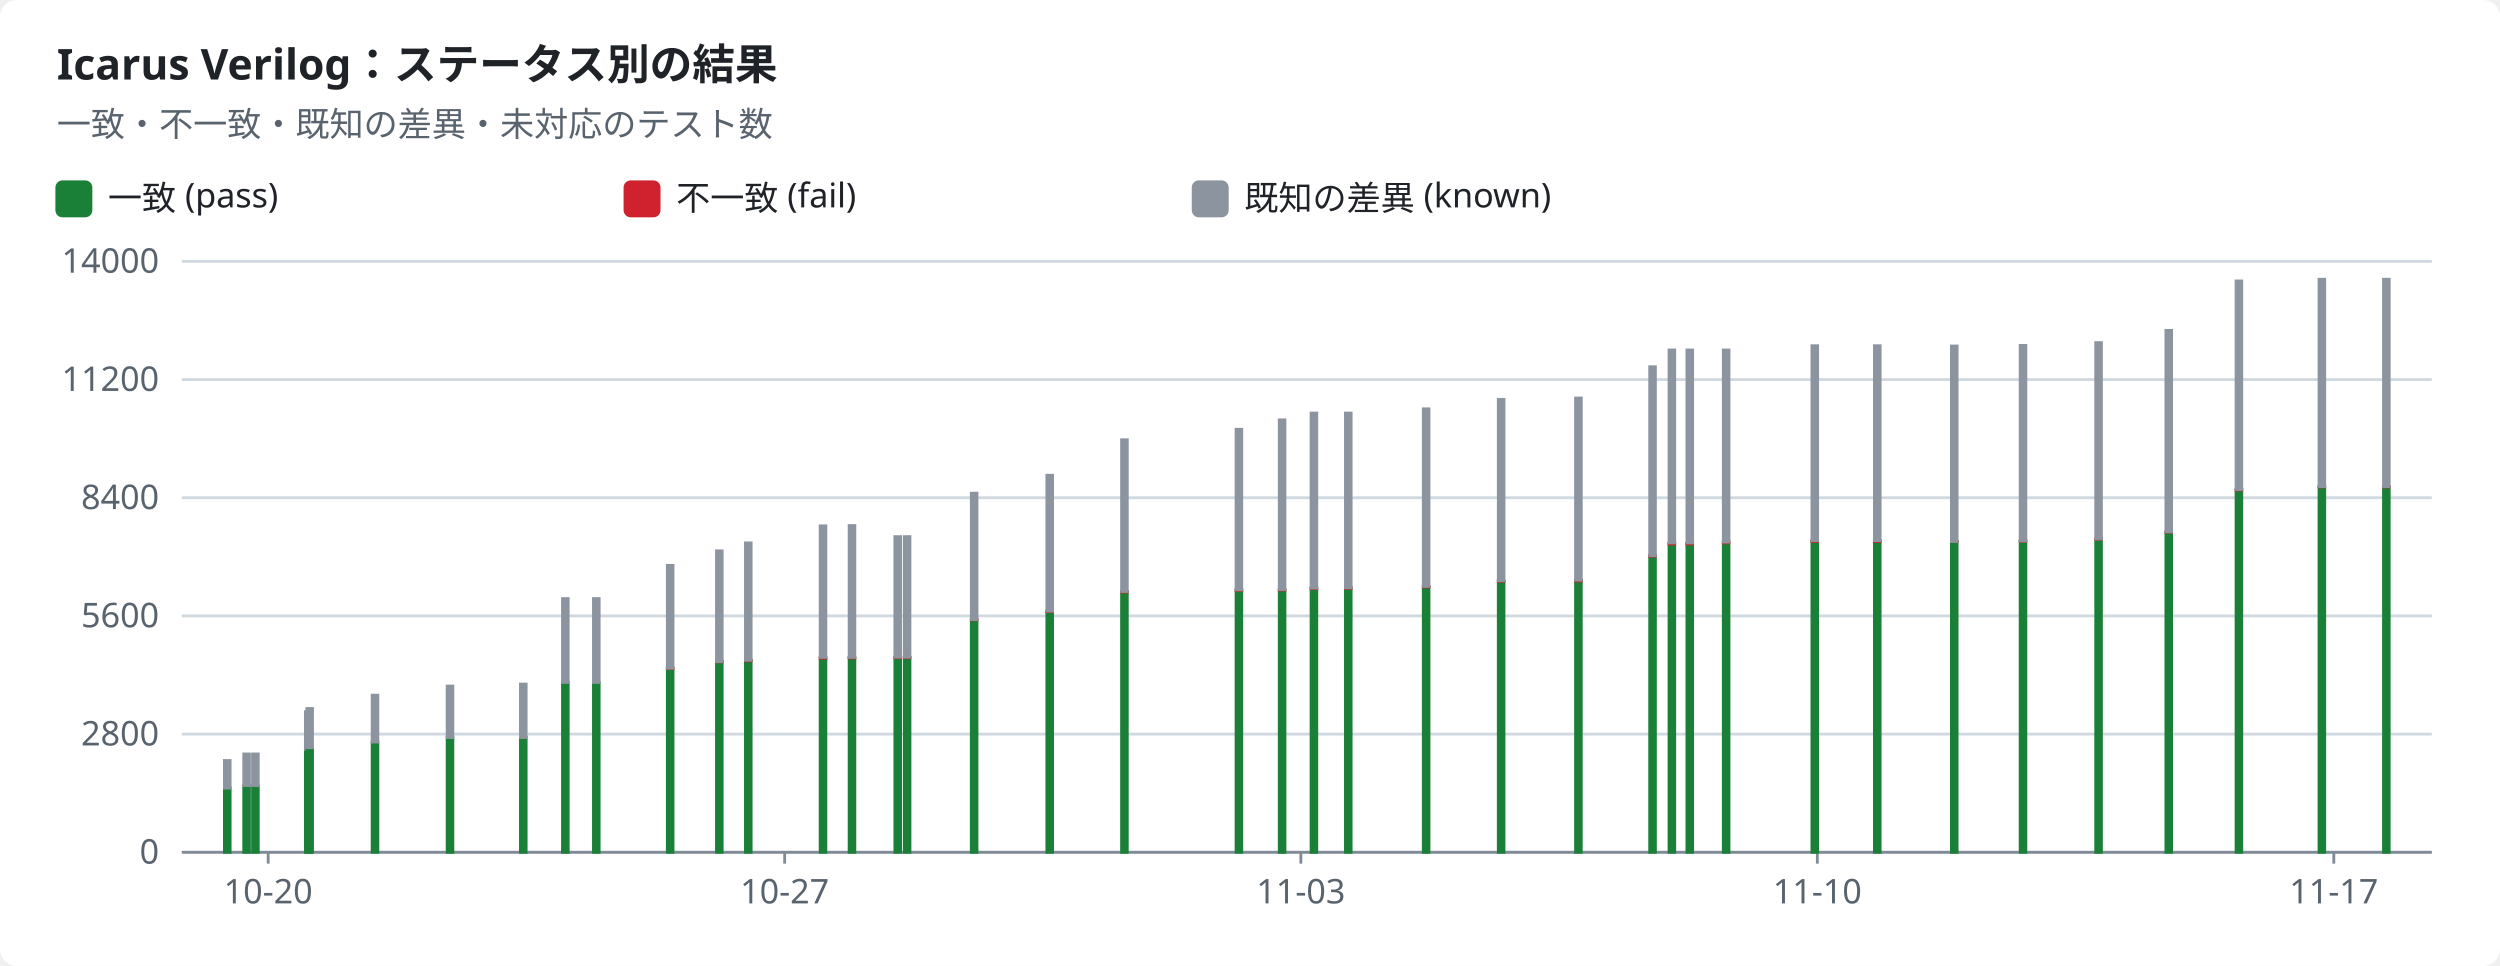
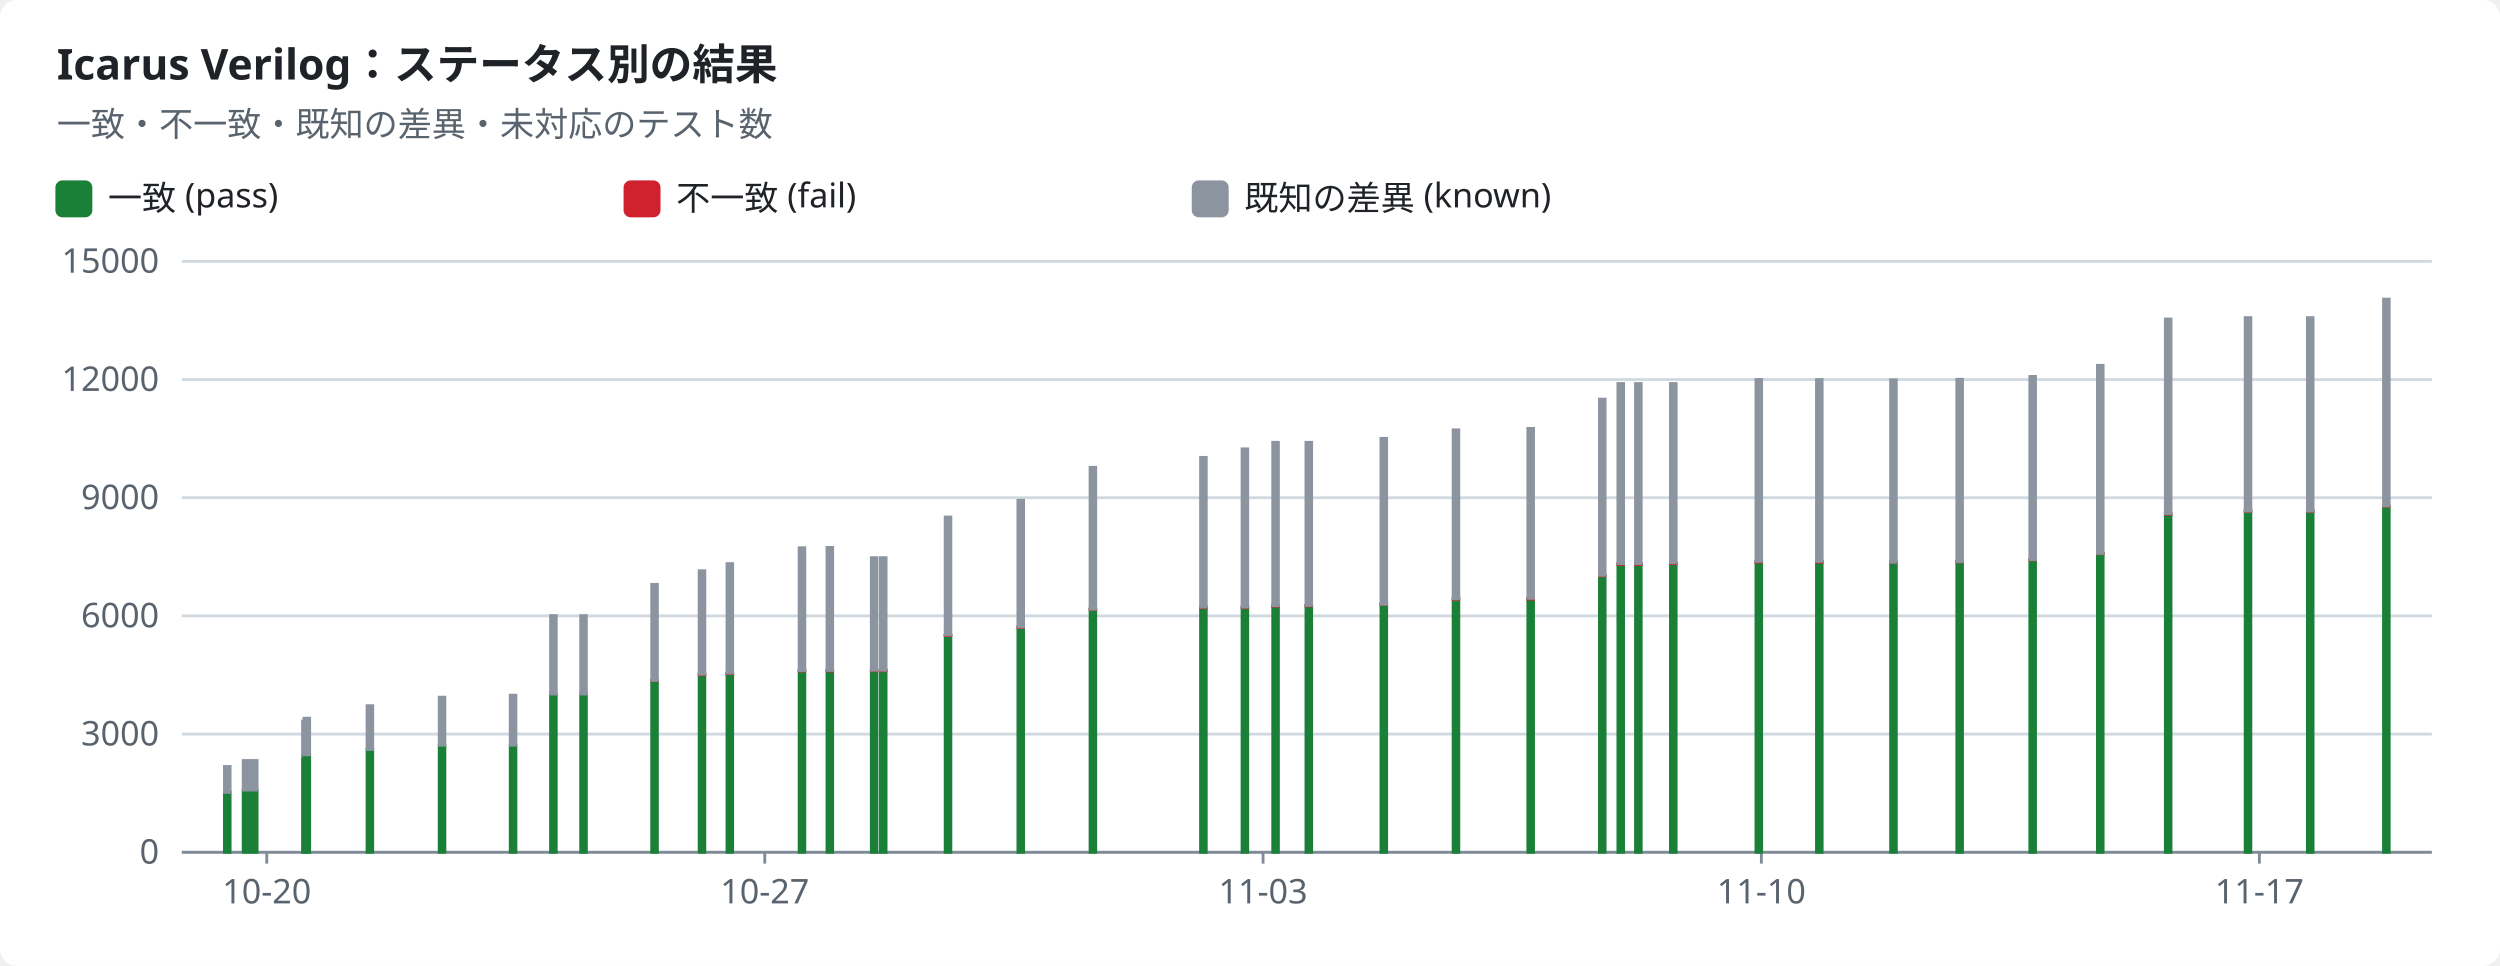
<svg xmlns="http://www.w3.org/2000/svg" width="880" height="340" viewBox="0 0 880 340" role="img">
  <style>text{font-family:-apple-system,BlinkMacSystemFont,"Segoe UI","Noto Sans",Helvetica,Arial,sans-serif;font-size:12px;fill:#1f2328;stroke:none}.bg{fill:#ffffff}.muted{fill:#59636e}.title{font-size:15px;font-weight:600}.grid{stroke:#d1d9e0;stroke-width:1}.axis{stroke:#818b98;stroke-width:1}.line{fill:none;stroke-width:2}.dashed{stroke-dasharray:5 4}.c-pass{stroke:#1a7f37;fill:#1a7f37}.c-fail{stroke:#cf222e;fill:#cf222e}.c-known{stroke:#8c959f;fill:#8c959f}.c-unsupported{stroke:#bf8700;fill:#bf8700}.line{fill:none}.mk{fill:none;stroke-width:1.6}@media (prefers-color-scheme:dark){text{fill:#f0f6fc}.bg{fill:#0d1117}.muted{fill:#9198a1}.grid{stroke:#3d444d}.axis{stroke:#656c76}.c-pass{stroke:#3fb950;fill:#3fb950}.c-fail{stroke:#f85149;fill:#f85149}.c-known{stroke:#6e7681;fill:#6e7681}.c-unsupported{stroke:#d29922;fill:#d29922}.line{fill:none}.mk{fill:none;stroke-width:1.6}}</style>
  <rect class="bg" width="880" height="340" rx="6" />
  <text x="20.0" y="28.0" class="title" text-anchor="start">Icarus Verilog：ステータス別の結果</text>
  <text x="20.0" y="48.0" class="muted" text-anchor="start">一致・不一致・既知の差異・未対応のテスト数</text>
  <rect class="c-pass" x="20" y="64" width="12" height="12" rx="2" />
  <text x="38.0" y="74.0" text-anchor="start">一致 (pass)</text>
  <rect class="c-fail" x="220" y="64" width="12" height="12" rx="2" />
  <text x="238.0" y="74.0" text-anchor="start">不一致 (fail)</text>
  <rect class="c-known" x="420" y="64" width="12" height="12" rx="2" />
  <text x="438.0" y="74.0" text-anchor="start">既知の差異 (known)</text>
  <line class="grid" x1="64" x2="856" y1="300.0" y2="300.0" />
  <text x="56.0" y="304.0" class="muted" text-anchor="end">0</text>
  <line class="grid" x1="64" x2="856" y1="258.4" y2="258.4" />
-   <text x="56.0" y="262.4" class="muted" text-anchor="end">2800</text>
+   <text x="56.0" y="262.4" class="muted" text-anchor="end">3000</text>
  <line class="grid" x1="64" x2="856" y1="216.8" y2="216.8" />
-   <text x="56.0" y="220.8" class="muted" text-anchor="end">5600</text>
+   <text x="56.0" y="220.8" class="muted" text-anchor="end">6000</text>
  <line class="grid" x1="64" x2="856" y1="175.2" y2="175.2" />
-   <text x="56.0" y="179.2" class="muted" text-anchor="end">8400</text>
+   <text x="56.0" y="179.2" class="muted" text-anchor="end">9000</text>
  <line class="grid" x1="64" x2="856" y1="133.6" y2="133.6" />
-   <text x="56.0" y="137.6" class="muted" text-anchor="end">11200</text>
+   <text x="56.0" y="137.6" class="muted" text-anchor="end">12000</text>
  <line class="grid" x1="64" x2="856" y1="92.0" y2="92.0" />
-   <text x="56.0" y="96.0" class="muted" text-anchor="end">14000</text>
+   <text x="56.0" y="96.0" class="muted" text-anchor="end">15000</text>
  <line class="axis" x1="64" x2="856" y1="300" y2="300" />
-   <line class="axis" x1="94.4" x2="94.4" y1="300" y2="304" />
-   <text x="94.4" y="318.0" class="muted" text-anchor="middle">10-20</text>
-   <line class="axis" x1="276.2" x2="276.2" y1="300" y2="304" />
-   <text x="276.2" y="318.0" class="muted" text-anchor="middle">10-27</text>
-   <line class="axis" x1="457.9" x2="457.9" y1="300" y2="304" />
-   <text x="457.9" y="318.0" class="muted" text-anchor="middle">11-03</text>
-   <line class="axis" x1="639.7" x2="639.7" y1="300" y2="304" />
-   <text x="639.7" y="318.0" class="muted" text-anchor="middle">11-10</text>
-   <line class="axis" x1="821.5" x2="821.5" y1="300" y2="304" />
-   <text x="821.5" y="318.0" class="muted" text-anchor="middle">11-17</text>
-   <rect class="c-pass" x="79.0" y="277.4" width="2.0" height="22.6" />
-   <rect class="c-known" x="79.0" y="267.7" width="2.0" height="9.7" />
-   <rect class="c-pass" x="85.8" y="276.6" width="2.0" height="23.4" />
-   <rect class="c-known" x="85.8" y="265.4" width="2.0" height="11.1" />
-   <rect class="c-pass" x="88.9" y="276.6" width="2.0" height="23.4" />
-   <rect class="c-known" x="88.9" y="265.4" width="2.0" height="11.1" />
-   <rect class="c-pass" x="107.5" y="263.8" width="2.0" height="36.2" />
-   <rect class="c-known" x="107.5" y="250.5" width="2.0" height="13.3" />
-   <rect class="c-pass" x="108.0" y="263.3" width="2.0" height="36.7" />
-   <rect class="c-known" x="108.0" y="249.4" width="2.0" height="13.8" />
-   <rect class="c-pass" x="131.0" y="261.2" width="2.0" height="38.8" />
-   <rect class="c-known" x="131.0" y="244.7" width="2.0" height="16.5" />
-   <rect class="c-pass" x="157.4" y="259.6" width="2.0" height="40.4" />
-   <rect class="c-known" x="157.4" y="241.5" width="2.0" height="18.1" />
-   <rect class="c-pass" x="183.2" y="259.6" width="2.0" height="40.4" />
-   <rect class="c-known" x="183.2" y="240.8" width="2.0" height="18.8" />
-   <rect class="c-pass" x="198.0" y="240.3" width="2.0" height="59.7" />
-   <rect class="c-fail" x="198.0" y="240.3" width="2.0" height="0.0" />
-   <rect class="c-known" x="198.0" y="210.7" width="2.0" height="29.5" />
-   <rect class="c-pass" x="208.9" y="240.3" width="2.0" height="59.7" />
-   <rect class="c-fail" x="208.9" y="240.3" width="2.0" height="0.0" />
-   <rect class="c-known" x="208.9" y="210.7" width="2.0" height="29.5" />
-   <rect class="c-pass" x="234.9" y="235.3" width="2.0" height="64.7" />
-   <rect class="c-fail" x="234.9" y="235.2" width="2.0" height="0.1" />
-   <rect class="c-known" x="234.9" y="199.0" width="2.0" height="36.2" />
-   <rect class="c-pass" x="252.2" y="233.0" width="2.0" height="67.0" />
-   <rect class="c-fail" x="252.2" y="232.8" width="2.0" height="0.2" />
-   <rect class="c-known" x="252.2" y="193.9" width="2.0" height="39.0" />
-   <rect class="c-pass" x="262.4" y="232.6" width="2.0" height="67.4" />
-   <rect class="c-fail" x="262.4" y="232.4" width="2.0" height="0.2" />
-   <rect class="c-known" x="262.4" y="191.1" width="2.0" height="41.3" />
-   <rect class="c-pass" x="288.7" y="231.7" width="2.0" height="68.3" />
-   <rect class="c-fail" x="288.7" y="231.5" width="2.0" height="0.2" />
-   <rect class="c-known" x="288.7" y="185.1" width="2.0" height="46.3" />
-   <rect class="c-pass" x="298.9" y="231.6" width="2.0" height="68.4" />
-   <rect class="c-fail" x="298.9" y="231.4" width="2.0" height="0.2" />
-   <rect class="c-known" x="298.9" y="185.0" width="2.0" height="46.4" />
-   <rect class="c-pass" x="315.0" y="231.6" width="2.0" height="68.4" />
-   <rect class="c-fail" x="315.0" y="231.3" width="2.0" height="0.2" />
-   <rect class="c-known" x="315.0" y="188.9" width="2.0" height="42.4" />
-   <rect class="c-pass" x="318.3" y="231.6" width="2.0" height="68.4" />
-   <rect class="c-fail" x="318.3" y="231.3" width="2.0" height="0.2" />
-   <rect class="c-known" x="318.3" y="188.9" width="2.0" height="42.4" />
-   <rect class="c-pass" x="341.9" y="218.3" width="2.0" height="81.7" />
-   <rect class="c-fail" x="341.9" y="218.0" width="2.0" height="0.2" />
-   <rect class="c-known" x="341.9" y="173.6" width="2.0" height="44.5" />
-   <rect class="c-pass" x="368.5" y="215.3" width="2.0" height="84.7" />
-   <rect class="c-fail" x="368.5" y="215.1" width="2.0" height="0.2" />
-   <rect class="c-known" x="368.5" y="167.3" width="2.0" height="47.8" />
-   <rect class="c-pass" x="394.8" y="208.5" width="2.0" height="91.5" />
-   <rect class="c-fail" x="394.8" y="208.2" width="2.0" height="0.2" />
-   <rect class="c-known" x="394.8" y="154.8" width="2.0" height="53.4" />
-   <rect class="c-pass" x="435.1" y="207.8" width="2.0" height="92.2" />
-   <rect class="c-fail" x="435.1" y="207.6" width="2.0" height="0.2" />
-   <rect class="c-known" x="435.1" y="151.1" width="2.0" height="56.5" />
-   <rect class="c-pass" x="450.3" y="207.8" width="2.0" height="92.2" />
-   <rect class="c-fail" x="450.3" y="207.5" width="2.0" height="0.2" />
-   <rect class="c-known" x="450.3" y="147.8" width="2.0" height="59.7" />
-   <rect class="c-pass" x="461.5" y="207.2" width="2.0" height="92.8" />
-   <rect class="c-fail" x="461.5" y="207.0" width="2.0" height="0.2" />
-   <rect class="c-known" x="461.5" y="145.4" width="2.0" height="61.6" />
-   <rect class="c-pass" x="473.6" y="207.1" width="2.0" height="92.9" />
-   <rect class="c-fail" x="473.6" y="206.9" width="2.0" height="0.2" />
-   <rect class="c-known" x="473.6" y="145.4" width="2.0" height="61.5" />
-   <rect class="c-pass" x="501.0" y="206.6" width="2.0" height="93.4" />
-   <rect class="c-fail" x="501.0" y="206.4" width="2.0" height="0.2" />
-   <rect class="c-known" x="501.0" y="143.9" width="2.0" height="62.5" />
-   <rect class="c-pass" x="527.4" y="204.7" width="2.0" height="95.3" />
-   <rect class="c-fail" x="527.4" y="204.4" width="2.0" height="0.2" />
-   <rect class="c-known" x="527.4" y="140.6" width="2.0" height="63.8" />
-   <rect class="c-pass" x="554.6" y="204.5" width="2.0" height="95.5" />
-   <rect class="c-fail" x="554.6" y="204.2" width="2.0" height="0.3" />
-   <rect class="c-known" x="554.6" y="140.1" width="2.0" height="64.1" />
-   <rect class="c-pass" x="580.7" y="195.8" width="2.0" height="104.2" />
-   <rect class="c-fail" x="580.7" y="195.5" width="2.0" height="0.3" />
-   <rect class="c-known" x="580.7" y="129.1" width="2.0" height="66.5" />
-   <rect class="c-pass" x="587.5" y="191.5" width="2.0" height="108.5" />
-   <rect class="c-fail" x="587.5" y="191.2" width="2.0" height="0.3" />
-   <rect class="c-known" x="587.5" y="123.2" width="2.0" height="67.9" />
-   <rect class="c-pass" x="593.8" y="191.5" width="2.0" height="108.5" />
-   <rect class="c-fail" x="593.8" y="191.2" width="2.0" height="0.3" />
-   <rect class="c-known" x="593.8" y="123.2" width="2.0" height="67.9" />
-   <rect class="c-pass" x="606.6" y="191.1" width="2.0" height="108.9" />
-   <rect class="c-fail" x="606.6" y="190.8" width="2.0" height="0.3" />
-   <rect class="c-known" x="606.6" y="123.2" width="2.0" height="67.6" />
-   <rect class="c-pass" x="637.8" y="190.6" width="2.0" height="109.4" />
-   <rect class="c-fail" x="637.8" y="190.3" width="2.0" height="0.3" />
-   <rect class="c-known" x="637.8" y="121.7" width="2.0" height="68.6" />
-   <rect class="c-pass" x="659.8" y="190.6" width="2.0" height="109.4" />
-   <rect class="c-fail" x="659.8" y="190.3" width="2.0" height="0.3" />
-   <rect class="c-known" x="659.8" y="121.7" width="2.0" height="68.6" />
-   <rect class="c-pass" x="686.9" y="190.7" width="2.0" height="109.3" />
-   <rect class="c-fail" x="686.9" y="190.5" width="2.0" height="0.1" />
-   <rect class="c-known" x="686.9" y="121.8" width="2.0" height="68.8" />
-   <rect class="c-pass" x="711.1" y="190.5" width="2.0" height="109.5" />
-   <rect class="c-fail" x="711.1" y="190.4" width="2.0" height="0.1" />
-   <rect class="c-known" x="711.1" y="121.6" width="2.0" height="68.8" />
-   <rect class="c-pass" x="737.7" y="189.8" width="2.0" height="110.2" />
-   <rect class="c-fail" x="737.7" y="189.7" width="2.0" height="0.1" />
-   <rect class="c-known" x="737.7" y="120.6" width="2.0" height="69.1" />
-   <rect class="c-pass" x="762.4" y="187.4" width="2.0" height="112.6" />
-   <rect class="c-fail" x="762.4" y="187.2" width="2.0" height="0.1" />
-   <rect class="c-known" x="762.4" y="116.3" width="2.0" height="70.9" />
-   <rect class="c-pass" x="787.1" y="172.5" width="2.0" height="127.5" />
-   <rect class="c-fail" x="787.1" y="172.4" width="2.0" height="0.1" />
-   <rect class="c-known" x="787.1" y="98.9" width="2.0" height="73.4" />
-   <rect class="c-pass" x="816.3" y="171.4" width="2.0" height="128.6" />
-   <rect class="c-fail" x="816.3" y="171.3" width="2.0" height="0.1" />
-   <rect class="c-known" x="816.3" y="98.3" width="2.0" height="73.0" />
-   <rect class="c-pass" x="839.0" y="171.4" width="2.0" height="128.6" />
-   <rect class="c-fail" x="839.0" y="171.3" width="2.0" height="0.1" />
-   <rect class="c-known" x="839.0" y="98.3" width="2.0" height="73.0" />
+   <line class="axis" x1="93.9" x2="93.9" y1="300" y2="304" />
+   <text x="93.9" y="318.0" class="muted" text-anchor="middle">10-20</text>
+   <line class="axis" x1="269.2" x2="269.2" y1="300" y2="304" />
+   <text x="269.2" y="318.0" class="muted" text-anchor="middle">10-27</text>
+   <line class="axis" x1="444.6" x2="444.6" y1="300" y2="304" />
+   <text x="444.6" y="318.0" class="muted" text-anchor="middle">11-03</text>
+   <line class="axis" x1="620.0" x2="620.0" y1="300" y2="304" />
+   <text x="620.0" y="318.0" class="muted" text-anchor="middle">11-10</text>
+   <line class="axis" x1="795.3" x2="795.3" y1="300" y2="304" />
+   <text x="795.3" y="318.0" class="muted" text-anchor="middle">11-17</text>
+   <rect class="c-pass" x="79.0" y="278.9" width="2.0" height="21.1" />
+   <rect class="c-known" x="79.0" y="269.8" width="2.0" height="9.1" />
+   <rect class="c-pass" x="85.6" y="278.1" width="2.0" height="21.9" />
+   <rect class="c-known" x="85.6" y="267.7" width="2.0" height="10.4" />
+   <rect class="c-pass" x="88.5" y="278.1" width="2.0" height="21.9" />
+   <rect class="c-known" x="88.5" y="267.7" width="2.0" height="10.4" />
+   <rect class="c-pass" x="106.5" y="266.2" width="2.0" height="33.8" />
+   <rect class="c-known" x="106.5" y="253.8" width="2.0" height="12.4" />
+   <rect class="c-pass" x="107.0" y="265.7" width="2.0" height="34.3" />
+   <rect class="c-known" x="107.0" y="252.8" width="2.0" height="12.9" />
+   <rect class="c-pass" x="129.2" y="263.8" width="2.0" height="36.2" />
+   <rect class="c-known" x="129.2" y="248.4" width="2.0" height="15.4" />
+   <rect class="c-pass" x="154.6" y="262.3" width="2.0" height="37.7" />
+   <rect class="c-known" x="154.6" y="245.4" width="2.0" height="16.9" />
+   <rect class="c-pass" x="179.6" y="262.3" width="2.0" height="37.7" />
+   <rect class="c-known" x="179.6" y="244.7" width="2.0" height="17.6" />
+   <rect class="c-pass" x="193.8" y="244.3" width="2.0" height="55.7" />
+   <rect class="c-fail" x="193.8" y="244.2" width="2.0" height="0.0" />
+   <rect class="c-known" x="193.8" y="216.7" width="2.0" height="27.6" />
+   <rect class="c-pass" x="204.4" y="244.3" width="2.0" height="55.7" />
+   <rect class="c-fail" x="204.4" y="244.2" width="2.0" height="0.0" />
+   <rect class="c-known" x="204.4" y="216.7" width="2.0" height="27.6" />
+   <rect class="c-pass" x="229.4" y="239.6" width="2.0" height="60.4" />
+   <rect class="c-fail" x="229.4" y="239.5" width="2.0" height="0.1" />
+   <rect class="c-known" x="229.4" y="205.7" width="2.0" height="33.8" />
+   <rect class="c-pass" x="246.1" y="237.5" width="2.0" height="62.5" />
+   <rect class="c-fail" x="246.1" y="237.3" width="2.0" height="0.2" />
+   <rect class="c-known" x="246.1" y="200.9" width="2.0" height="36.4" />
+   <rect class="c-pass" x="255.9" y="237.1" width="2.0" height="62.9" />
+   <rect class="c-fail" x="255.9" y="236.9" width="2.0" height="0.2" />
+   <rect class="c-known" x="255.9" y="198.4" width="2.0" height="38.5" />
+   <rect class="c-pass" x="281.3" y="236.2" width="2.0" height="63.8" />
+   <rect class="c-fail" x="281.3" y="236.0" width="2.0" height="0.2" />
+   <rect class="c-known" x="281.3" y="192.8" width="2.0" height="43.3" />
+   <rect class="c-pass" x="291.1" y="236.2" width="2.0" height="63.8" />
+   <rect class="c-fail" x="291.1" y="236.0" width="2.0" height="0.2" />
+   <rect class="c-known" x="291.1" y="192.7" width="2.0" height="43.3" />
+   <rect class="c-pass" x="306.7" y="236.1" width="2.0" height="63.9" />
+   <rect class="c-fail" x="306.7" y="235.9" width="2.0" height="0.2" />
+   <rect class="c-known" x="306.7" y="196.3" width="2.0" height="39.6" />
+   <rect class="c-pass" x="309.9" y="236.1" width="2.0" height="63.9" />
+   <rect class="c-fail" x="309.9" y="235.9" width="2.0" height="0.2" />
+   <rect class="c-known" x="309.9" y="196.3" width="2.0" height="39.6" />
+   <rect class="c-pass" x="332.7" y="223.7" width="2.0" height="76.3" />
+   <rect class="c-fail" x="332.7" y="223.5" width="2.0" height="0.2" />
+   <rect class="c-known" x="332.7" y="182.0" width="2.0" height="41.5" />
+   <rect class="c-pass" x="358.3" y="220.9" width="2.0" height="79.1" />
+   <rect class="c-fail" x="358.3" y="220.7" width="2.0" height="0.2" />
+   <rect class="c-known" x="358.3" y="176.1" width="2.0" height="44.6" />
+   <rect class="c-pass" x="383.7" y="214.6" width="2.0" height="85.4" />
+   <rect class="c-fail" x="383.7" y="214.3" width="2.0" height="0.2" />
+   <rect class="c-known" x="383.7" y="164.5" width="2.0" height="49.9" />
+   <rect class="c-pass" x="422.6" y="214.0" width="2.0" height="86.0" />
+   <rect class="c-fail" x="422.6" y="213.7" width="2.0" height="0.2" />
+   <rect class="c-known" x="422.6" y="161.0" width="2.0" height="52.7" />
+   <rect class="c-pass" x="437.2" y="213.9" width="2.0" height="86.1" />
+   <rect class="c-fail" x="437.2" y="213.7" width="2.0" height="0.2" />
+   <rect class="c-known" x="437.2" y="158.0" width="2.0" height="55.7" />
+   <rect class="c-pass" x="448.0" y="213.4" width="2.0" height="86.6" />
+   <rect class="c-fail" x="448.0" y="213.2" width="2.0" height="0.2" />
+   <rect class="c-known" x="448.0" y="155.7" width="2.0" height="57.5" />
+   <rect class="c-pass" x="459.7" y="213.3" width="2.0" height="86.7" />
+   <rect class="c-fail" x="459.7" y="213.1" width="2.0" height="0.2" />
+   <rect class="c-known" x="459.7" y="155.7" width="2.0" height="57.4" />
+   <rect class="c-pass" x="486.1" y="212.8" width="2.0" height="87.2" />
+   <rect class="c-fail" x="486.1" y="212.6" width="2.0" height="0.2" />
+   <rect class="c-known" x="486.1" y="154.3" width="2.0" height="58.4" />
+   <rect class="c-pass" x="511.5" y="211.0" width="2.0" height="89.0" />
+   <rect class="c-fail" x="511.5" y="210.8" width="2.0" height="0.2" />
+   <rect class="c-known" x="511.5" y="151.3" width="2.0" height="59.5" />
+   <rect class="c-pass" x="537.8" y="210.9" width="2.0" height="89.1" />
+   <rect class="c-fail" x="537.8" y="210.6" width="2.0" height="0.3" />
+   <rect class="c-known" x="537.8" y="150.8" width="2.0" height="59.8" />
+   <rect class="c-pass" x="563.0" y="202.7" width="2.0" height="97.3" />
+   <rect class="c-fail" x="563.0" y="202.5" width="2.0" height="0.2" />
+   <rect class="c-known" x="563.0" y="140.5" width="2.0" height="62.0" />
+   <rect class="c-pass" x="569.5" y="198.7" width="2.0" height="101.3" />
+   <rect class="c-fail" x="569.5" y="198.4" width="2.0" height="0.3" />
+   <rect class="c-known" x="569.5" y="135.0" width="2.0" height="63.4" />
+   <rect class="c-pass" x="575.7" y="198.7" width="2.0" height="101.3" />
+   <rect class="c-fail" x="575.7" y="198.4" width="2.0" height="0.3" />
+   <rect class="c-known" x="575.7" y="135.0" width="2.0" height="63.4" />
+   <rect class="c-pass" x="588.0" y="198.4" width="2.0" height="101.6" />
+   <rect class="c-fail" x="588.0" y="198.1" width="2.0" height="0.3" />
+   <rect class="c-known" x="588.0" y="135.0" width="2.0" height="63.1" />
+   <rect class="c-pass" x="618.1" y="197.9" width="2.0" height="102.1" />
+   <rect class="c-fail" x="618.1" y="197.6" width="2.0" height="0.3" />
+   <rect class="c-known" x="618.1" y="133.6" width="2.0" height="64.0" />
+   <rect class="c-pass" x="639.4" y="197.9" width="2.0" height="102.1" />
+   <rect class="c-fail" x="639.4" y="197.6" width="2.0" height="0.3" />
+   <rect class="c-known" x="639.4" y="133.6" width="2.0" height="64.0" />
+   <rect class="c-pass" x="665.5" y="197.9" width="2.0" height="102.1" />
+   <rect class="c-fail" x="665.5" y="197.8" width="2.0" height="0.1" />
+   <rect class="c-known" x="665.5" y="133.7" width="2.0" height="64.2" />
+   <rect class="c-pass" x="688.8" y="197.8" width="2.0" height="102.2" />
+   <rect class="c-fail" x="688.8" y="197.7" width="2.0" height="0.1" />
+   <rect class="c-known" x="688.8" y="133.5" width="2.0" height="64.2" />
+   <rect class="c-pass" x="714.5" y="197.1" width="2.0" height="102.9" />
+   <rect class="c-fail" x="714.5" y="197.0" width="2.0" height="0.1" />
+   <rect class="c-known" x="714.5" y="132.5" width="2.0" height="64.5" />
+   <rect class="c-pass" x="738.3" y="194.9" width="2.0" height="105.1" />
+   <rect class="c-fail" x="738.3" y="194.8" width="2.0" height="0.1" />
+   <rect class="c-known" x="738.3" y="128.6" width="2.0" height="66.2" />
+   <rect class="c-pass" x="762.2" y="181.0" width="2.0" height="119.0" />
+   <rect class="c-fail" x="762.2" y="180.9" width="2.0" height="0.1" />
+   <rect class="c-known" x="762.2" y="112.3" width="2.0" height="68.5" />
+   <rect class="c-pass" x="790.3" y="180.0" width="2.0" height="120.0" />
+   <rect class="c-fail" x="790.3" y="179.9" width="2.0" height="0.1" />
+   <rect class="c-known" x="790.3" y="111.8" width="2.0" height="68.1" />
+   <rect class="c-pass" x="812.2" y="180.0" width="2.0" height="120.0" />
+   <rect class="c-fail" x="812.2" y="179.9" width="2.0" height="0.1" />
+   <rect class="c-known" x="812.2" y="111.8" width="2.0" height="68.1" />
+   <rect class="c-pass" x="839.0" y="178.2" width="2.0" height="121.8" />
+   <rect class="c-fail" x="839.0" y="178.1" width="2.0" height="0.1" />
+   <rect class="c-known" x="839.0" y="105.3" width="2.0" height="72.8" />
</svg>
